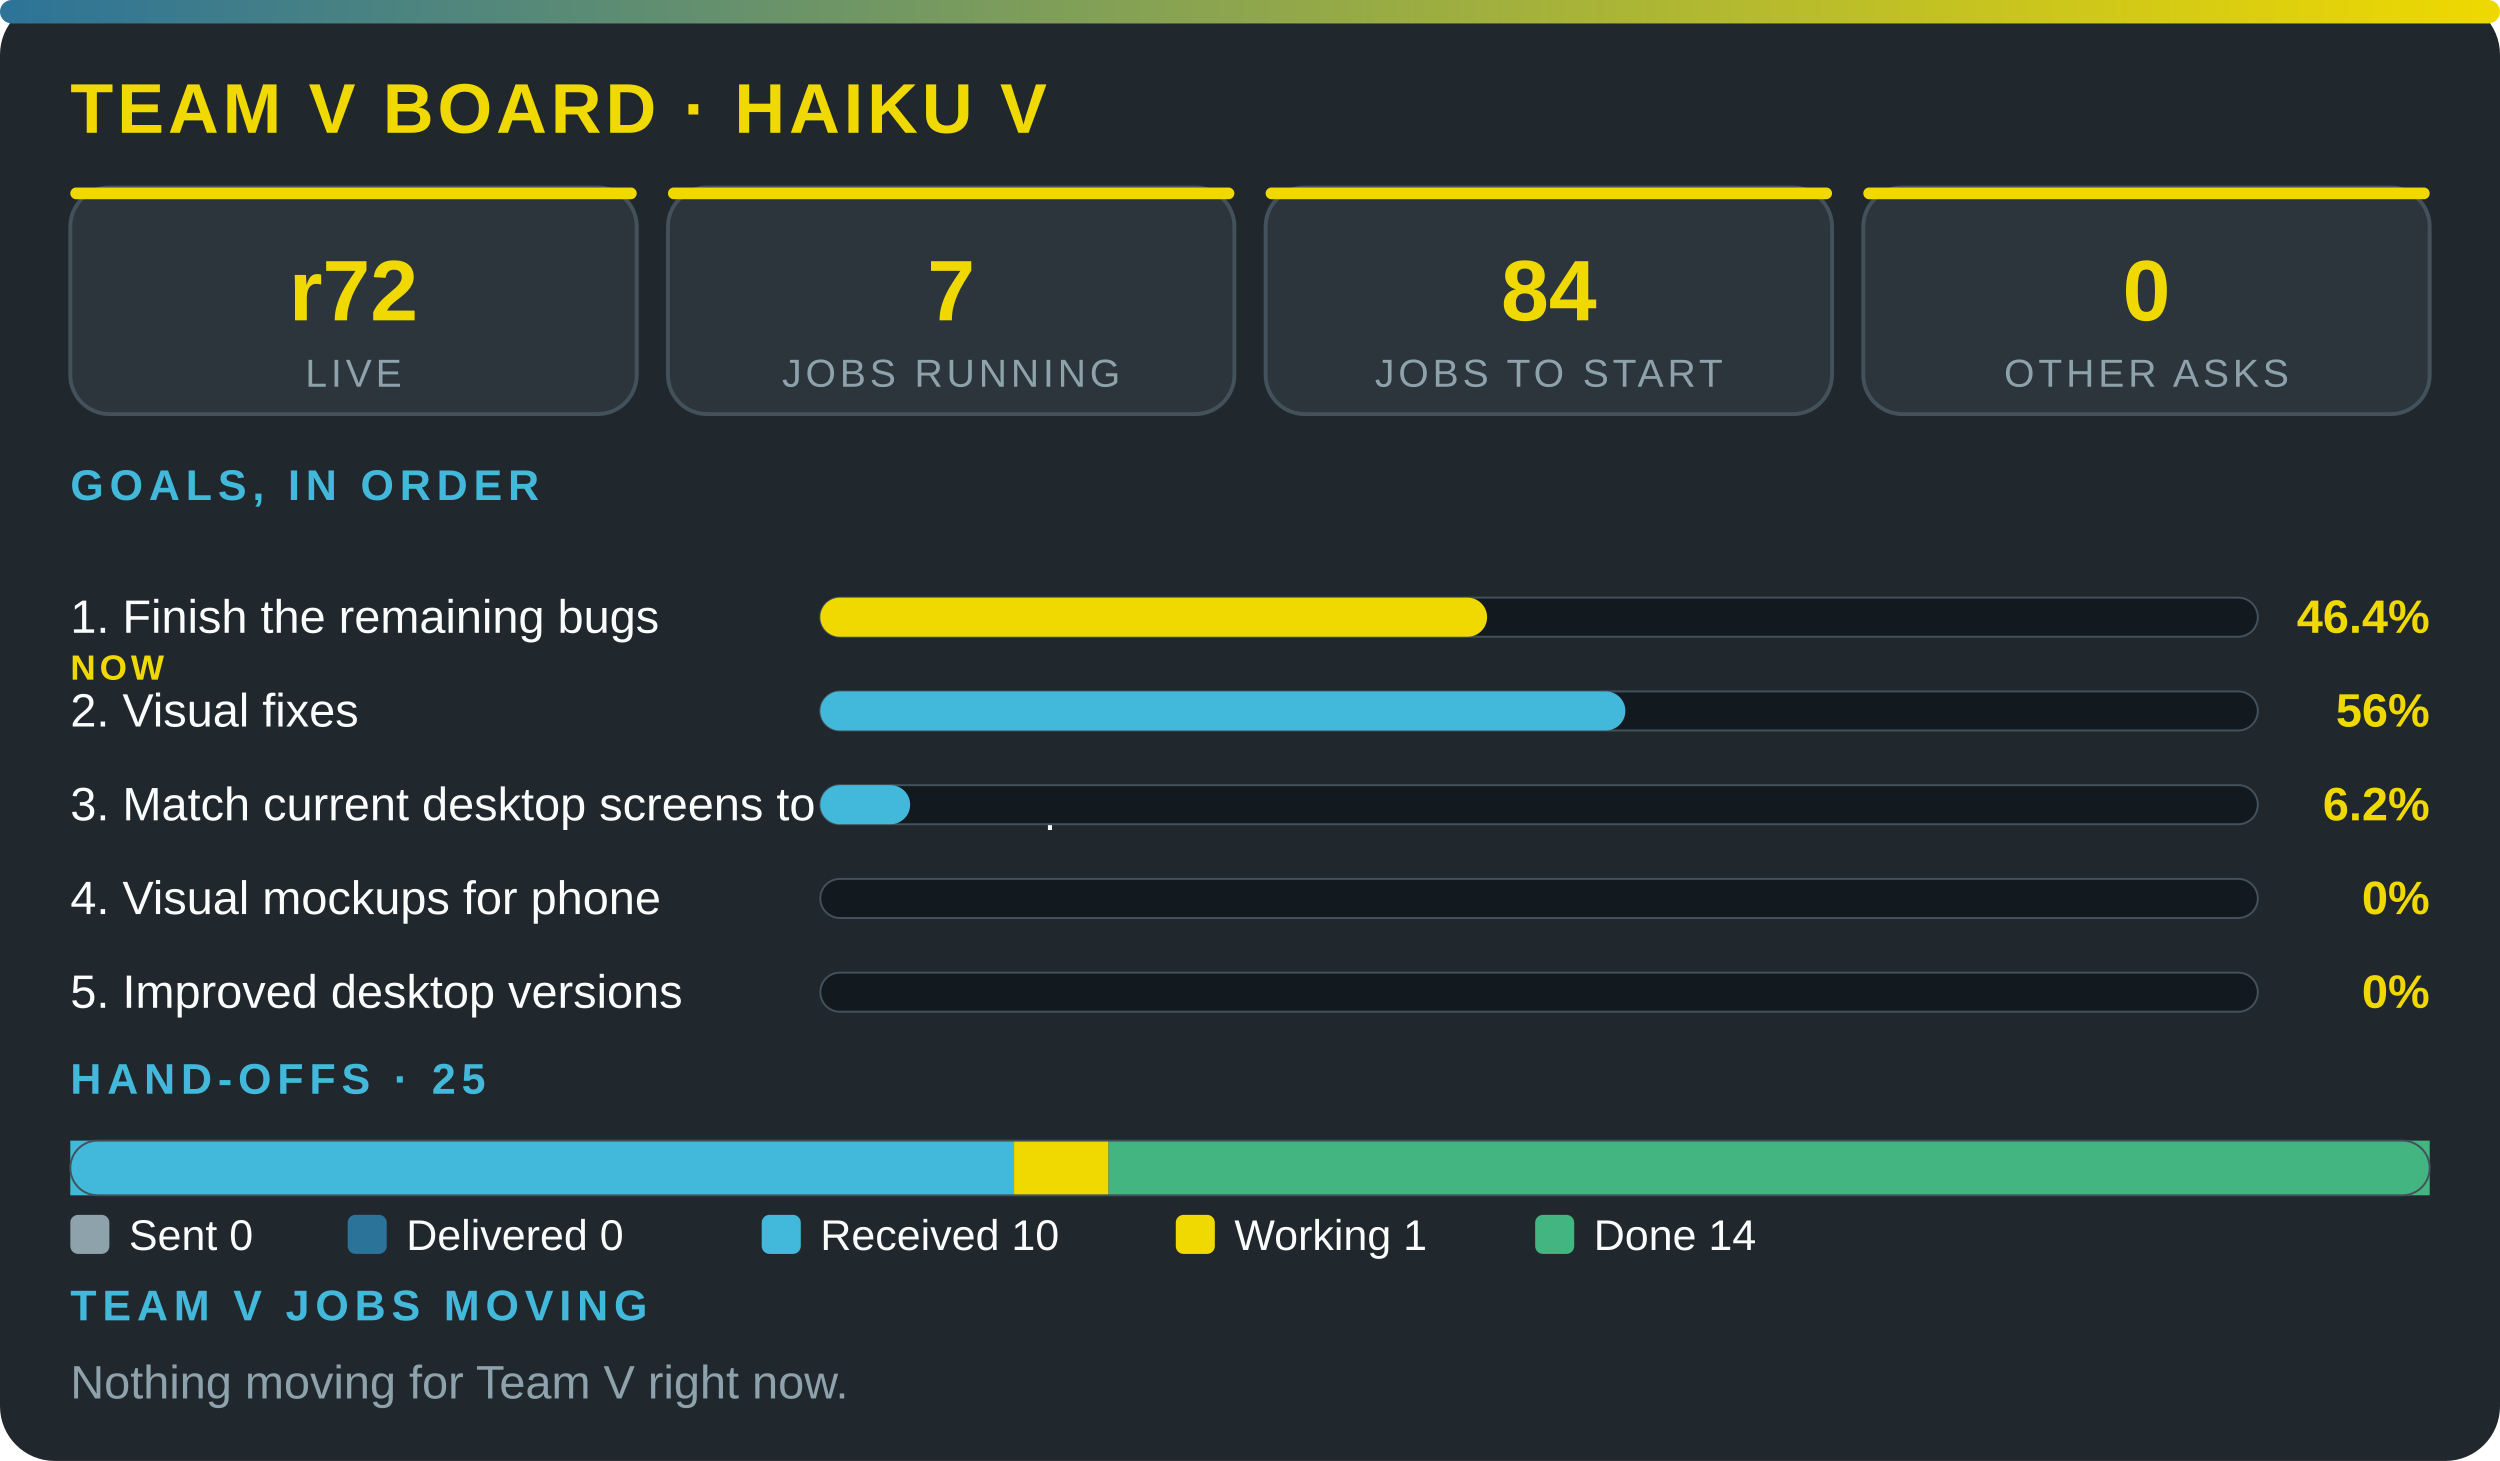
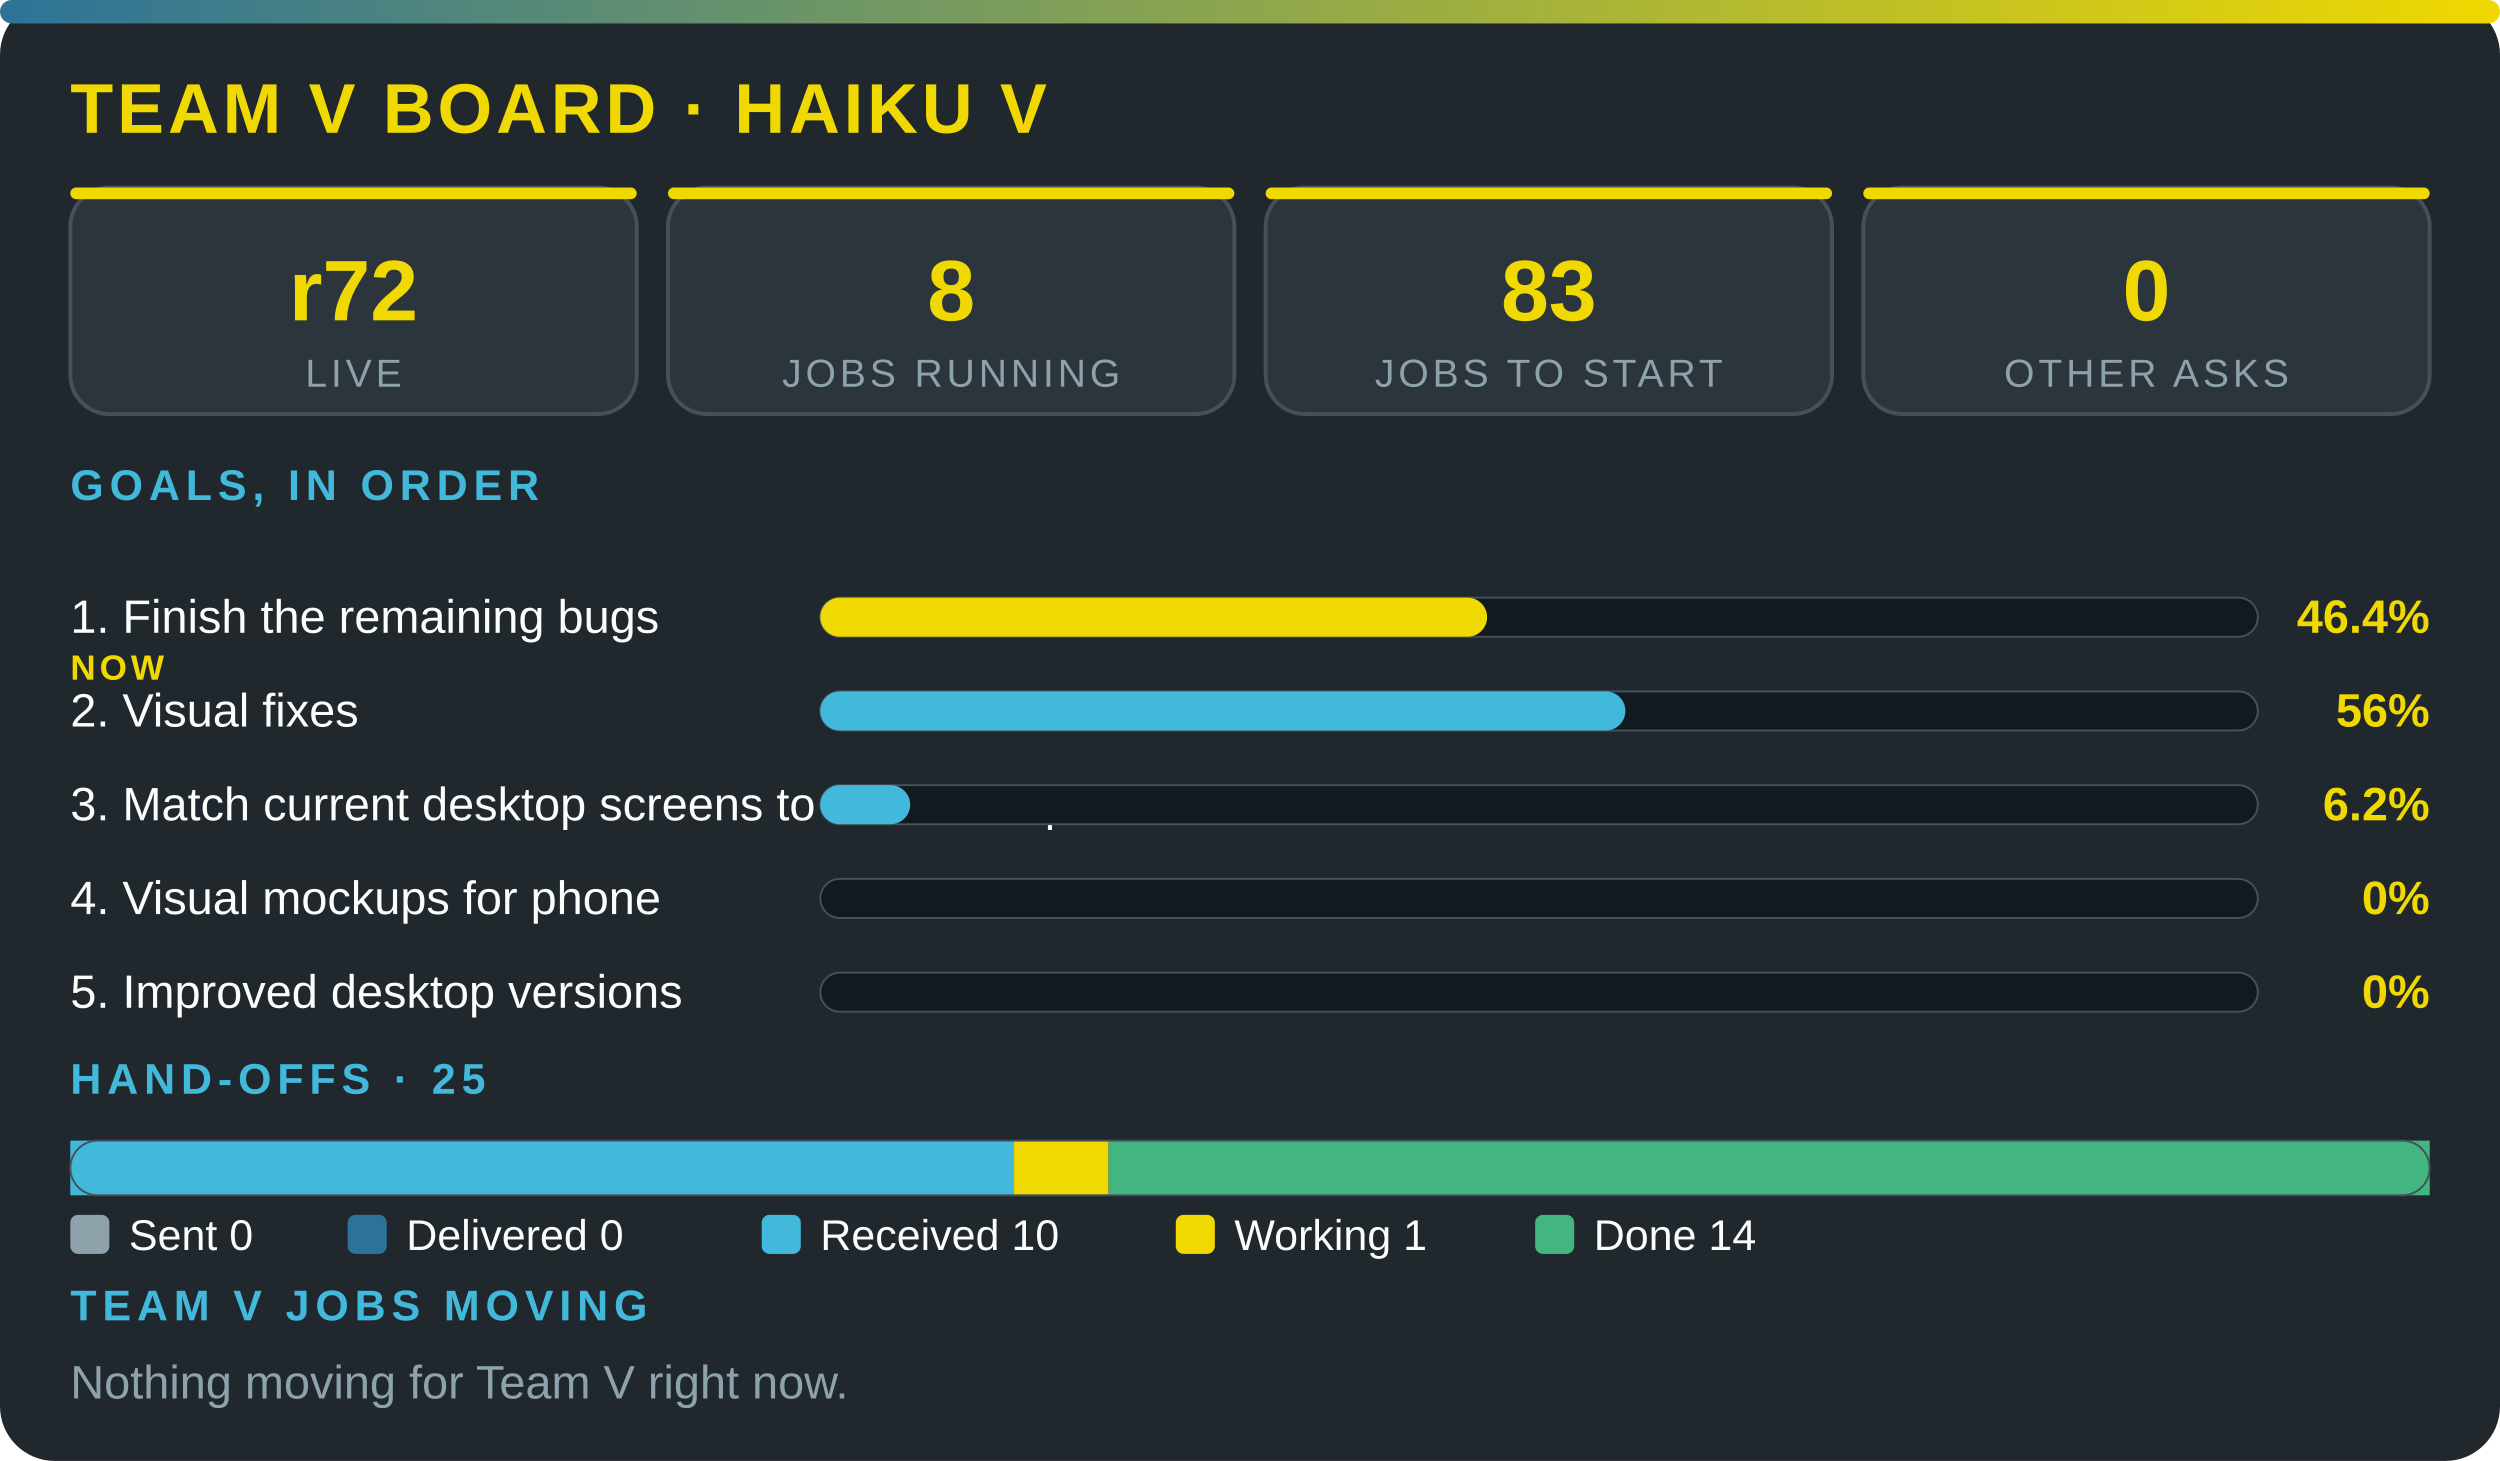
<svg xmlns="http://www.w3.org/2000/svg" viewBox="0 0 640 374" width="100%" role="img" aria-label="Team V board · Haiku V" font-family="'Segoe UI',system-ui,Arial,sans-serif">
  <defs>
    <linearGradient id="g">
      <stop offset="0" stop-color="#2c7399" />
      <stop offset="1" stop-color="#f0d900" />
    </linearGradient>
  </defs>
  <rect width="640" height="374" rx="14" fill="#20272d" />
  <rect width="640" height="6" rx="3" fill="url(#g)" />
  <text x="18" y="34" font-size="18" font-weight="800" fill="#f0d900" letter-spacing="1">TEAM V BOARD · HAIKU V</text>
  <rect x="18" y="48" width="145" height="58" rx="10" fill="#2c353c" stroke="#43515b" />
  <rect x="18" y="48" width="145" height="3" rx="1.5" fill="#f0d900" />
  <text x="90.5" y="82" font-size="22" font-weight="800" fill="#f0d900" text-anchor="middle">r72</text>
  <text x="90.5" y="99" font-size="10" fill="#8ea2ac" letter-spacing="1" text-anchor="middle">LIVE</text>
  <rect x="171" y="48" width="145" height="58" rx="10" fill="#2c353c" stroke="#43515b" />
  <rect x="171" y="48" width="145" height="3" rx="1.5" fill="#f0d900" />
-   <text x="243.5" y="82" font-size="22" font-weight="800" fill="#f0d900" text-anchor="middle">7</text>
+   <text x="243.5" y="82" font-size="22" font-weight="800" fill="#f0d900" text-anchor="middle">8</text>
  <text x="243.5" y="99" font-size="10" fill="#8ea2ac" letter-spacing="1" text-anchor="middle">JOBS RUNNING</text>
  <rect x="324" y="48" width="145" height="58" rx="10" fill="#2c353c" stroke="#43515b" />
  <rect x="324" y="48" width="145" height="3" rx="1.5" fill="#f0d900" />
-   <text x="396.5" y="82" font-size="22" font-weight="800" fill="#f0d900" text-anchor="middle">84</text>
+   <text x="396.5" y="82" font-size="22" font-weight="800" fill="#f0d900" text-anchor="middle">83</text>
  <text x="396.5" y="99" font-size="10" fill="#8ea2ac" letter-spacing="1" text-anchor="middle">JOBS TO START</text>
  <rect x="477" y="48" width="145" height="58" rx="10" fill="#2c353c" stroke="#43515b" />
  <rect x="477" y="48" width="145" height="3" rx="1.5" fill="#f0d900" />
  <text x="549.5" y="82" font-size="22" font-weight="800" fill="#f0d900" text-anchor="middle">0</text>
  <text x="549.5" y="99" font-size="10" fill="#8ea2ac" letter-spacing="1" text-anchor="middle">OTHER ASKS</text>
  <text x="18" y="128" font-size="11" font-weight="700" fill="#42b9da" letter-spacing="1.5">GOALS, IN ORDER</text>
  <text x="18" y="162" font-size="12" fill="#fbfcfc">1. Finish the remaining bugs</text>
  <text x="18" y="174" font-size="9" font-weight="800" letter-spacing="1" fill="#f0d900">NOW</text>
  <rect x="210" y="153" width="368" height="10" rx="5" fill="#12191f" stroke="#43515b" stroke-width=".5" />
  <rect x="210" y="153" width="170.7" height="10" rx="5" fill="#f0d900" />
  <text x="622" y="162" font-size="12" font-weight="800" fill="#f0d900" text-anchor="end">46.4%</text>
  <text x="18" y="186" font-size="12" fill="#fbfcfc">2. Visual fixes</text>
  <rect x="210" y="177" width="368" height="10" rx="5" fill="#12191f" stroke="#43515b" stroke-width=".5" />
  <rect x="210" y="177" width="206.1" height="10" rx="5" fill="#42b9da" />
  <text x="622" y="186" font-size="12" font-weight="800" fill="#f0d900" text-anchor="end">56%</text>
  <text x="18" y="210" font-size="12" fill="#fbfcfc">3. Match current desktop screens to the mockup</text>
  <rect x="210" y="201" width="368" height="10" rx="5" fill="#12191f" stroke="#43515b" stroke-width=".5" />
  <rect x="210" y="201" width="23" height="10" rx="5" fill="#42b9da" />
  <text x="622" y="210" font-size="12" font-weight="800" fill="#f0d900" text-anchor="end">6.2%</text>
  <text x="18" y="234" font-size="12" fill="#fbfcfc">4. Visual mockups for phone</text>
  <rect x="210" y="225" width="368" height="10" rx="5" fill="#12191f" stroke="#43515b" stroke-width=".5" />
  <text x="622" y="234" font-size="12" font-weight="800" fill="#f0d900" text-anchor="end">0%</text>
  <text x="18" y="258" font-size="12" fill="#fbfcfc">5. Improved desktop versions</text>
  <rect x="210" y="249" width="368" height="10" rx="5" fill="#12191f" stroke="#43515b" stroke-width=".5" />
  <text x="622" y="258" font-size="12" font-weight="800" fill="#f0d900" text-anchor="end">0%</text>
  <text x="18" y="280" font-size="11" font-weight="700" fill="#42b9da" letter-spacing="1.5">HAND-OFFS · 25</text>
  <rect x="18" y="292" width="241.6" height="14" fill="#42b9da" />
  <rect x="259.6" y="292" width="24.2" height="14" fill="#f0d900" />
  <rect x="283.8" y="292" width="338.2" height="14" fill="#43b581" />
  <rect x="18" y="292" width="604" height="14" rx="7" fill="none" stroke="#43515b" stroke-width=".5" />
  <rect x="18" y="311" width="10" height="10" rx="2" fill="#8ea2ac" />
  <text x="33" y="320" font-size="11" fill="#fbfcfc">Sent 0</text>
  <rect x="89" y="311" width="10" height="10" rx="2" fill="#2c7399" />
  <text x="104" y="320" font-size="11" fill="#fbfcfc">Delivered 0</text>
  <rect x="195" y="311" width="10" height="10" rx="2" fill="#42b9da" />
  <text x="210" y="320" font-size="11" fill="#fbfcfc">Received 10</text>
  <rect x="301" y="311" width="10" height="10" rx="2" fill="#f0d900" />
  <text x="316" y="320" font-size="11" fill="#fbfcfc">Working 1</text>
  <rect x="393" y="311" width="10" height="10" rx="2" fill="#43b581" />
  <text x="408" y="320" font-size="11" fill="#fbfcfc">Done 14</text>
  <text x="18" y="338" font-size="11" font-weight="700" fill="#42b9da" letter-spacing="1.5">TEAM V JOBS MOVING</text>
  <text x="18" y="358" font-size="12" fill="#8ea2ac">Nothing moving for Team V right now.</text>
</svg>
